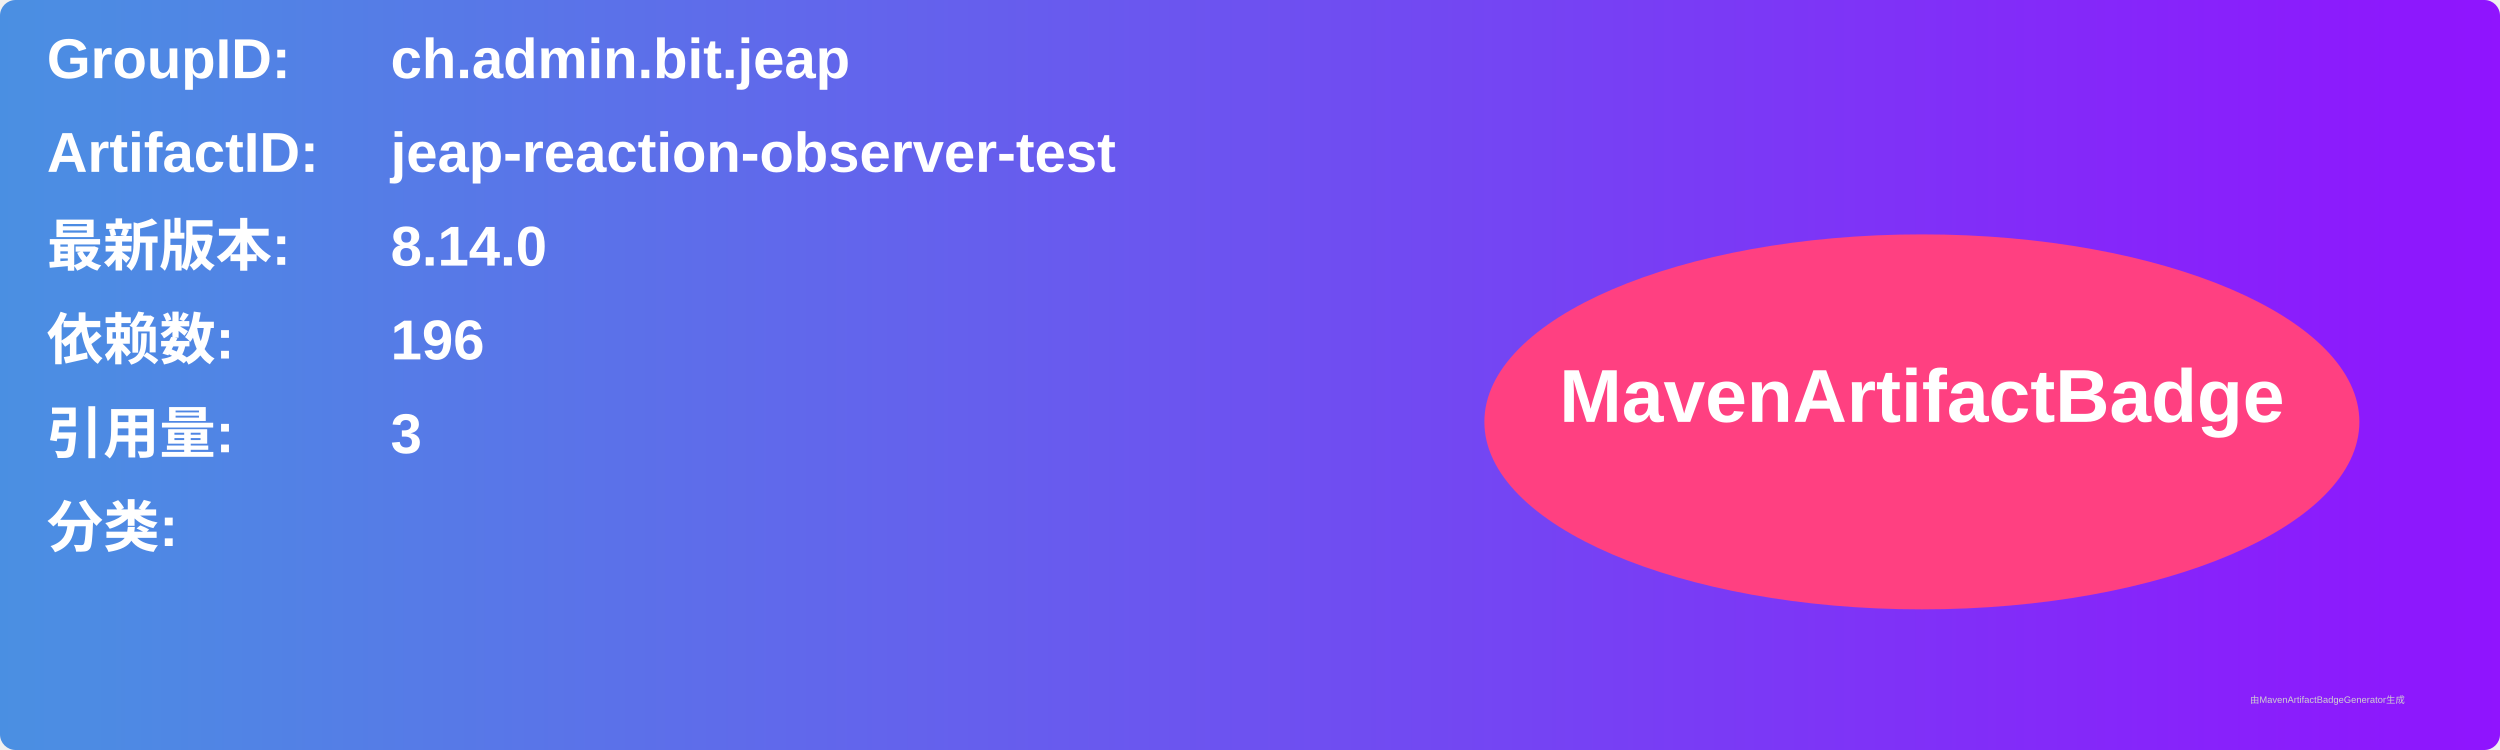
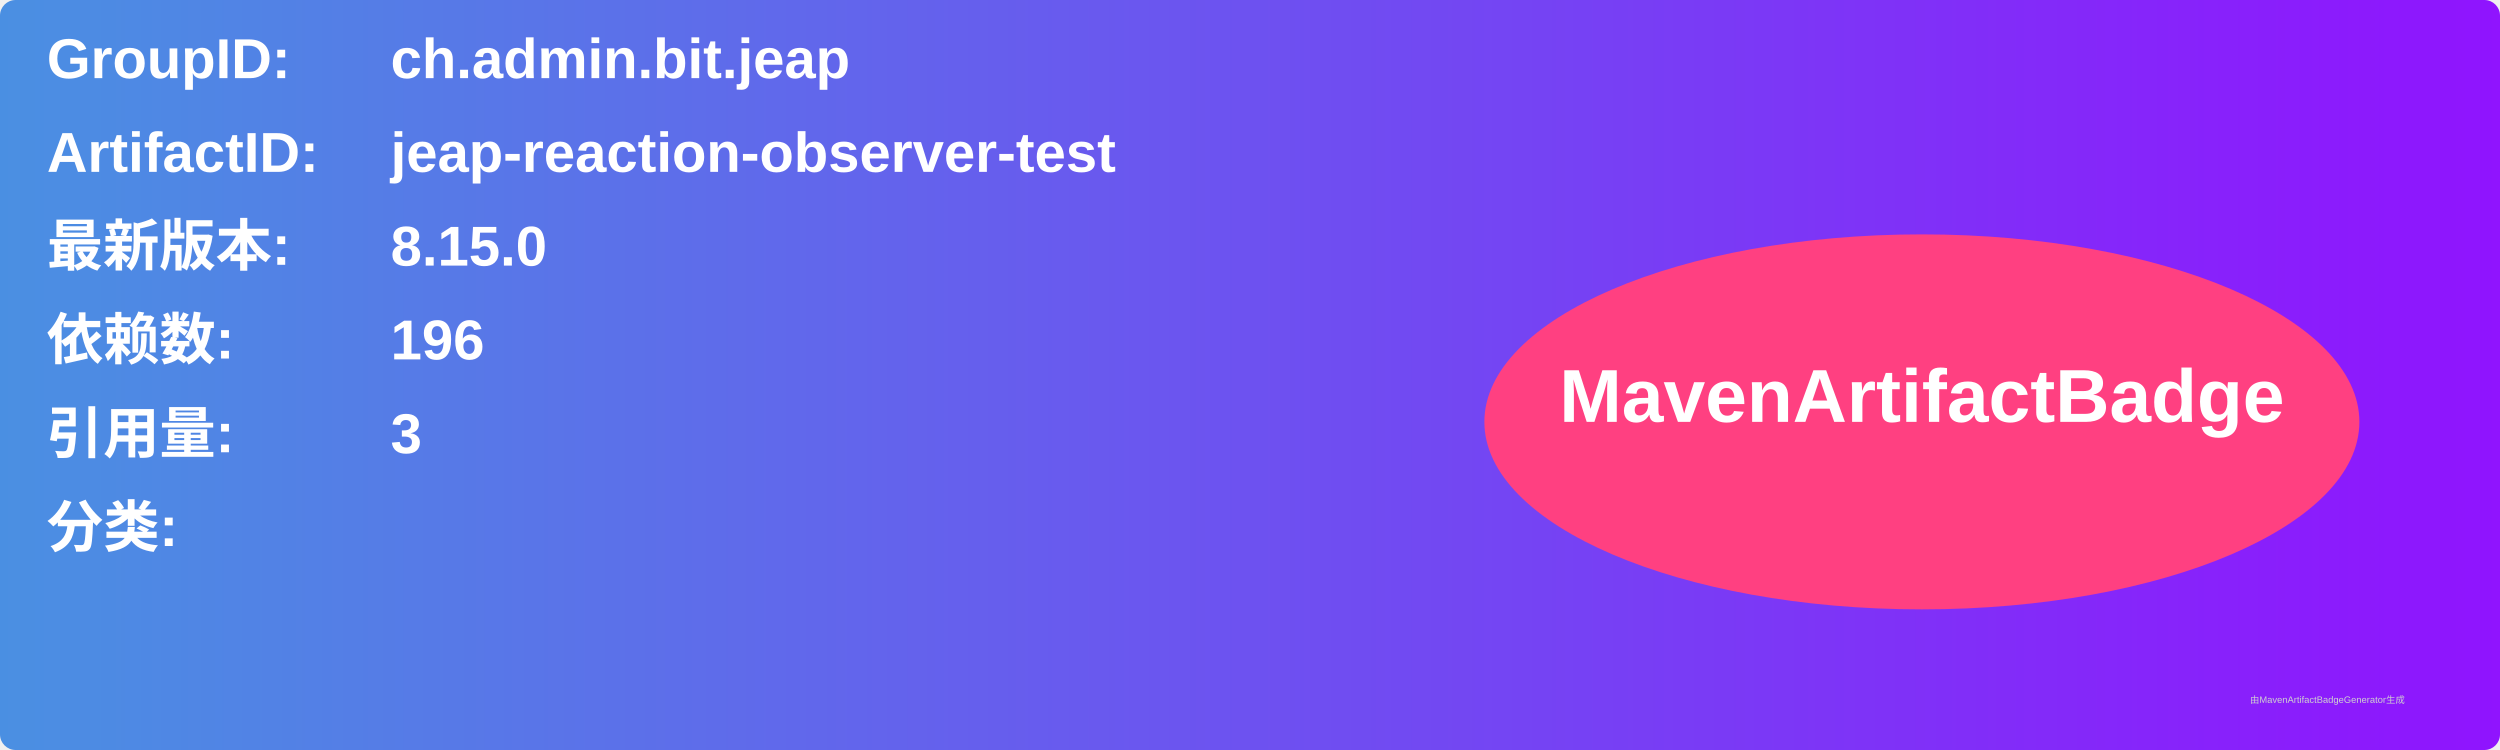
<svg xmlns="http://www.w3.org/2000/svg" width="800" height="240" viewBox="0 0 800 240">
  <linearGradient id="grad" x1="0%" y1="0%" x2="100%" y2="0%">
    <stop offset="0%" stop-color="#4a90e2" />
    <stop offset="100%" stop-color="#9013fe" />
  </linearGradient>
  <rect width="100%" height="100%" rx="5" ry="5" fill="url(#grad)" />
  <g transform="translate(15, 15)">
    <text x="0" y="10" font-family="Arial" font-size="18" fill="white" font-weight="bold" width="260">GroupID:</text>
    <text x="110" y="10" font-family="Arial" font-size="18" fill="white" font-weight="bold" width="460">ch.admin.bit.jeap</text>
    <text x="0" y="40" font-family="Arial" font-size="18" fill="white" font-weight="bold" width="260">ArtifactID:</text>
    <text x="110" y="40" font-family="Arial" font-size="18" fill="white" font-weight="bold" width="460">jeap-reaction-observer-test</text>
    <text x="0" y="70" font-family="Arial" font-size="18" fill="white" font-weight="bold">最新版本:</text>
    <text x="110" y="70" font-family="Arial" font-size="18" fill="white" font-weight="bold">
-       <tspan font-weight="bold">8.14.0</tspan>
+       <tspan font-weight="bold">8.15.0</tspan>
    </text>
    <text x="0" y="100" font-family="Arial" font-size="18" fill="white" font-weight="bold">依赖数: </text>
    <text x="110" y="100" font-family="Arial" font-size="18" fill="white">
      <tspan font-weight="bold">196</tspan>
    </text>
    <text x="0" y="130" font-family="Arial" font-size="18" fill="white" font-weight="bold">引用量: </text>
    <text x="110" y="130" font-family="Arial" font-size="18" fill="white">
      <tspan font-weight="bold">3</tspan>
    </text>
    <text x="0" y="160" font-family="Arial" font-size="18" fill="white" font-weight="bold">分类:</text>
    <text x="10" y="190" font-family="Arial" font-size="10" fill="white">
      <tspan font-weight="bold" />
    </text>
    <ellipse cx="600" cy="120" rx="140" ry="60" fill="#ff4081" />
    <text x="600" y="120" text-anchor="middle" font-family="Arial" font-size="24" fill="white" font-weight="bold">MavenArtifactBadge</text>
  </g>
  <text x="720" y="225" font-family="Arial" font-size="3" fill="#d0d0d0">由MavenArtifactBadgeGenerator生成</text>
</svg>
